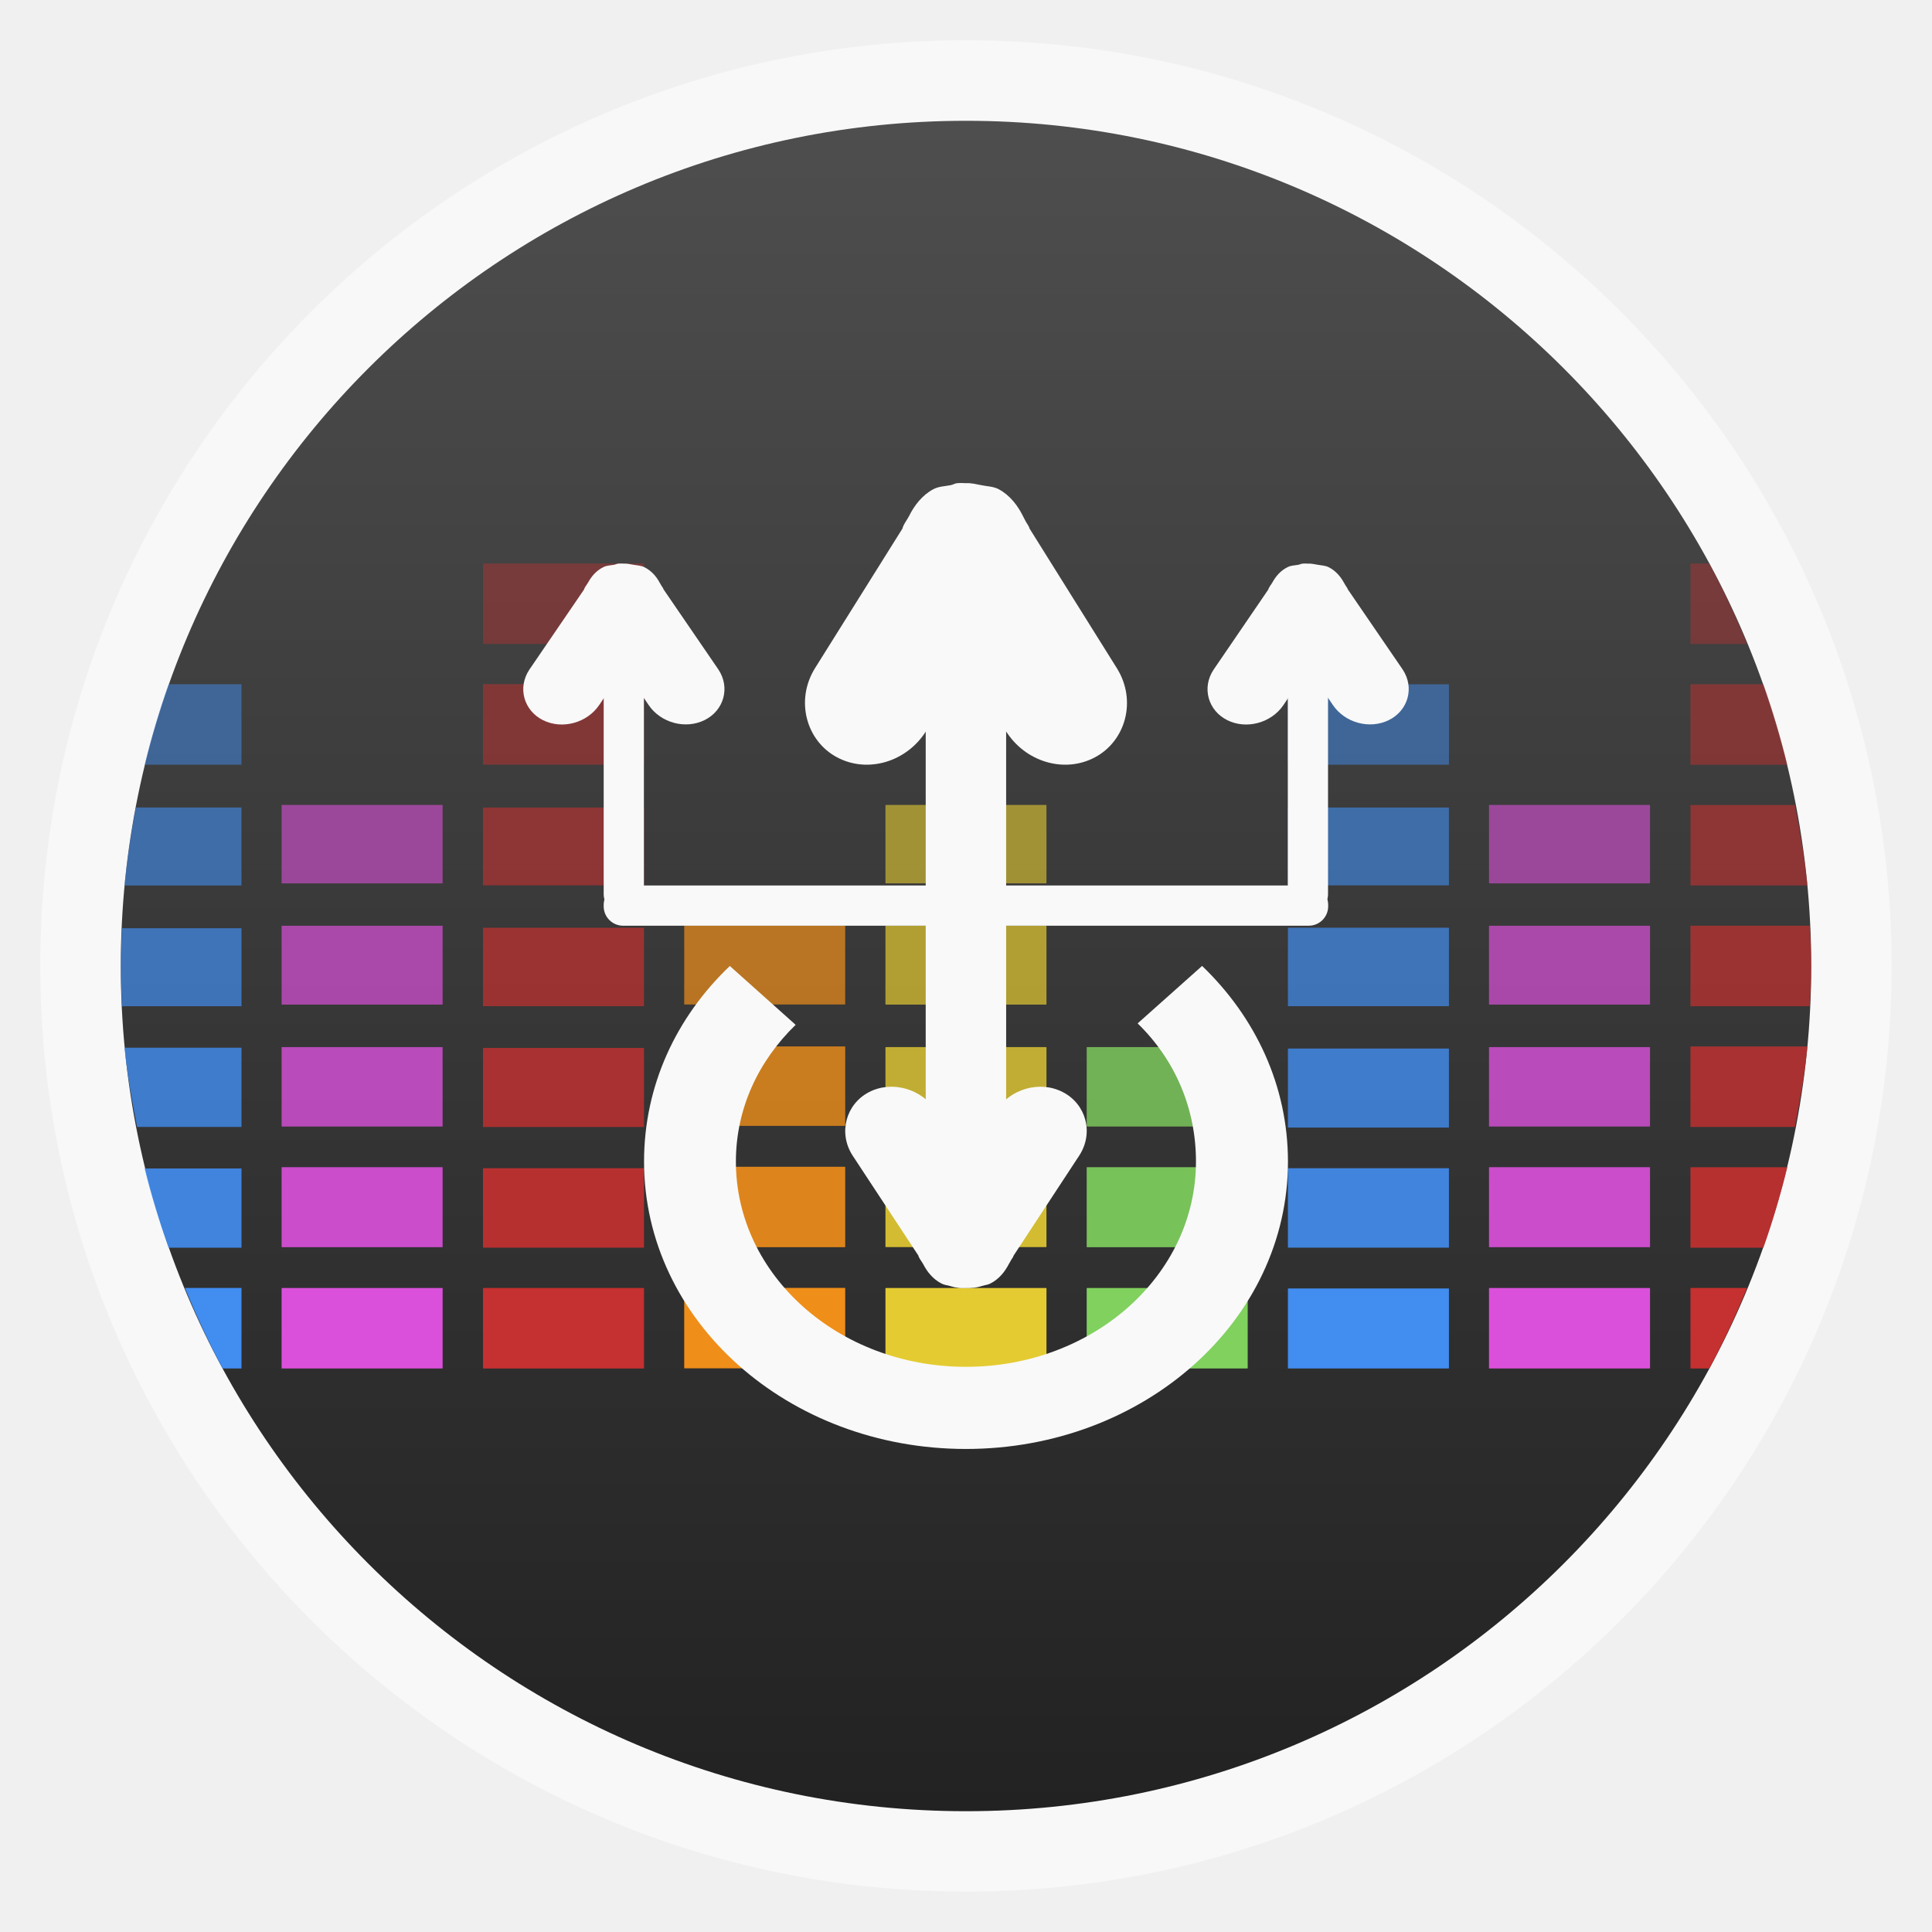
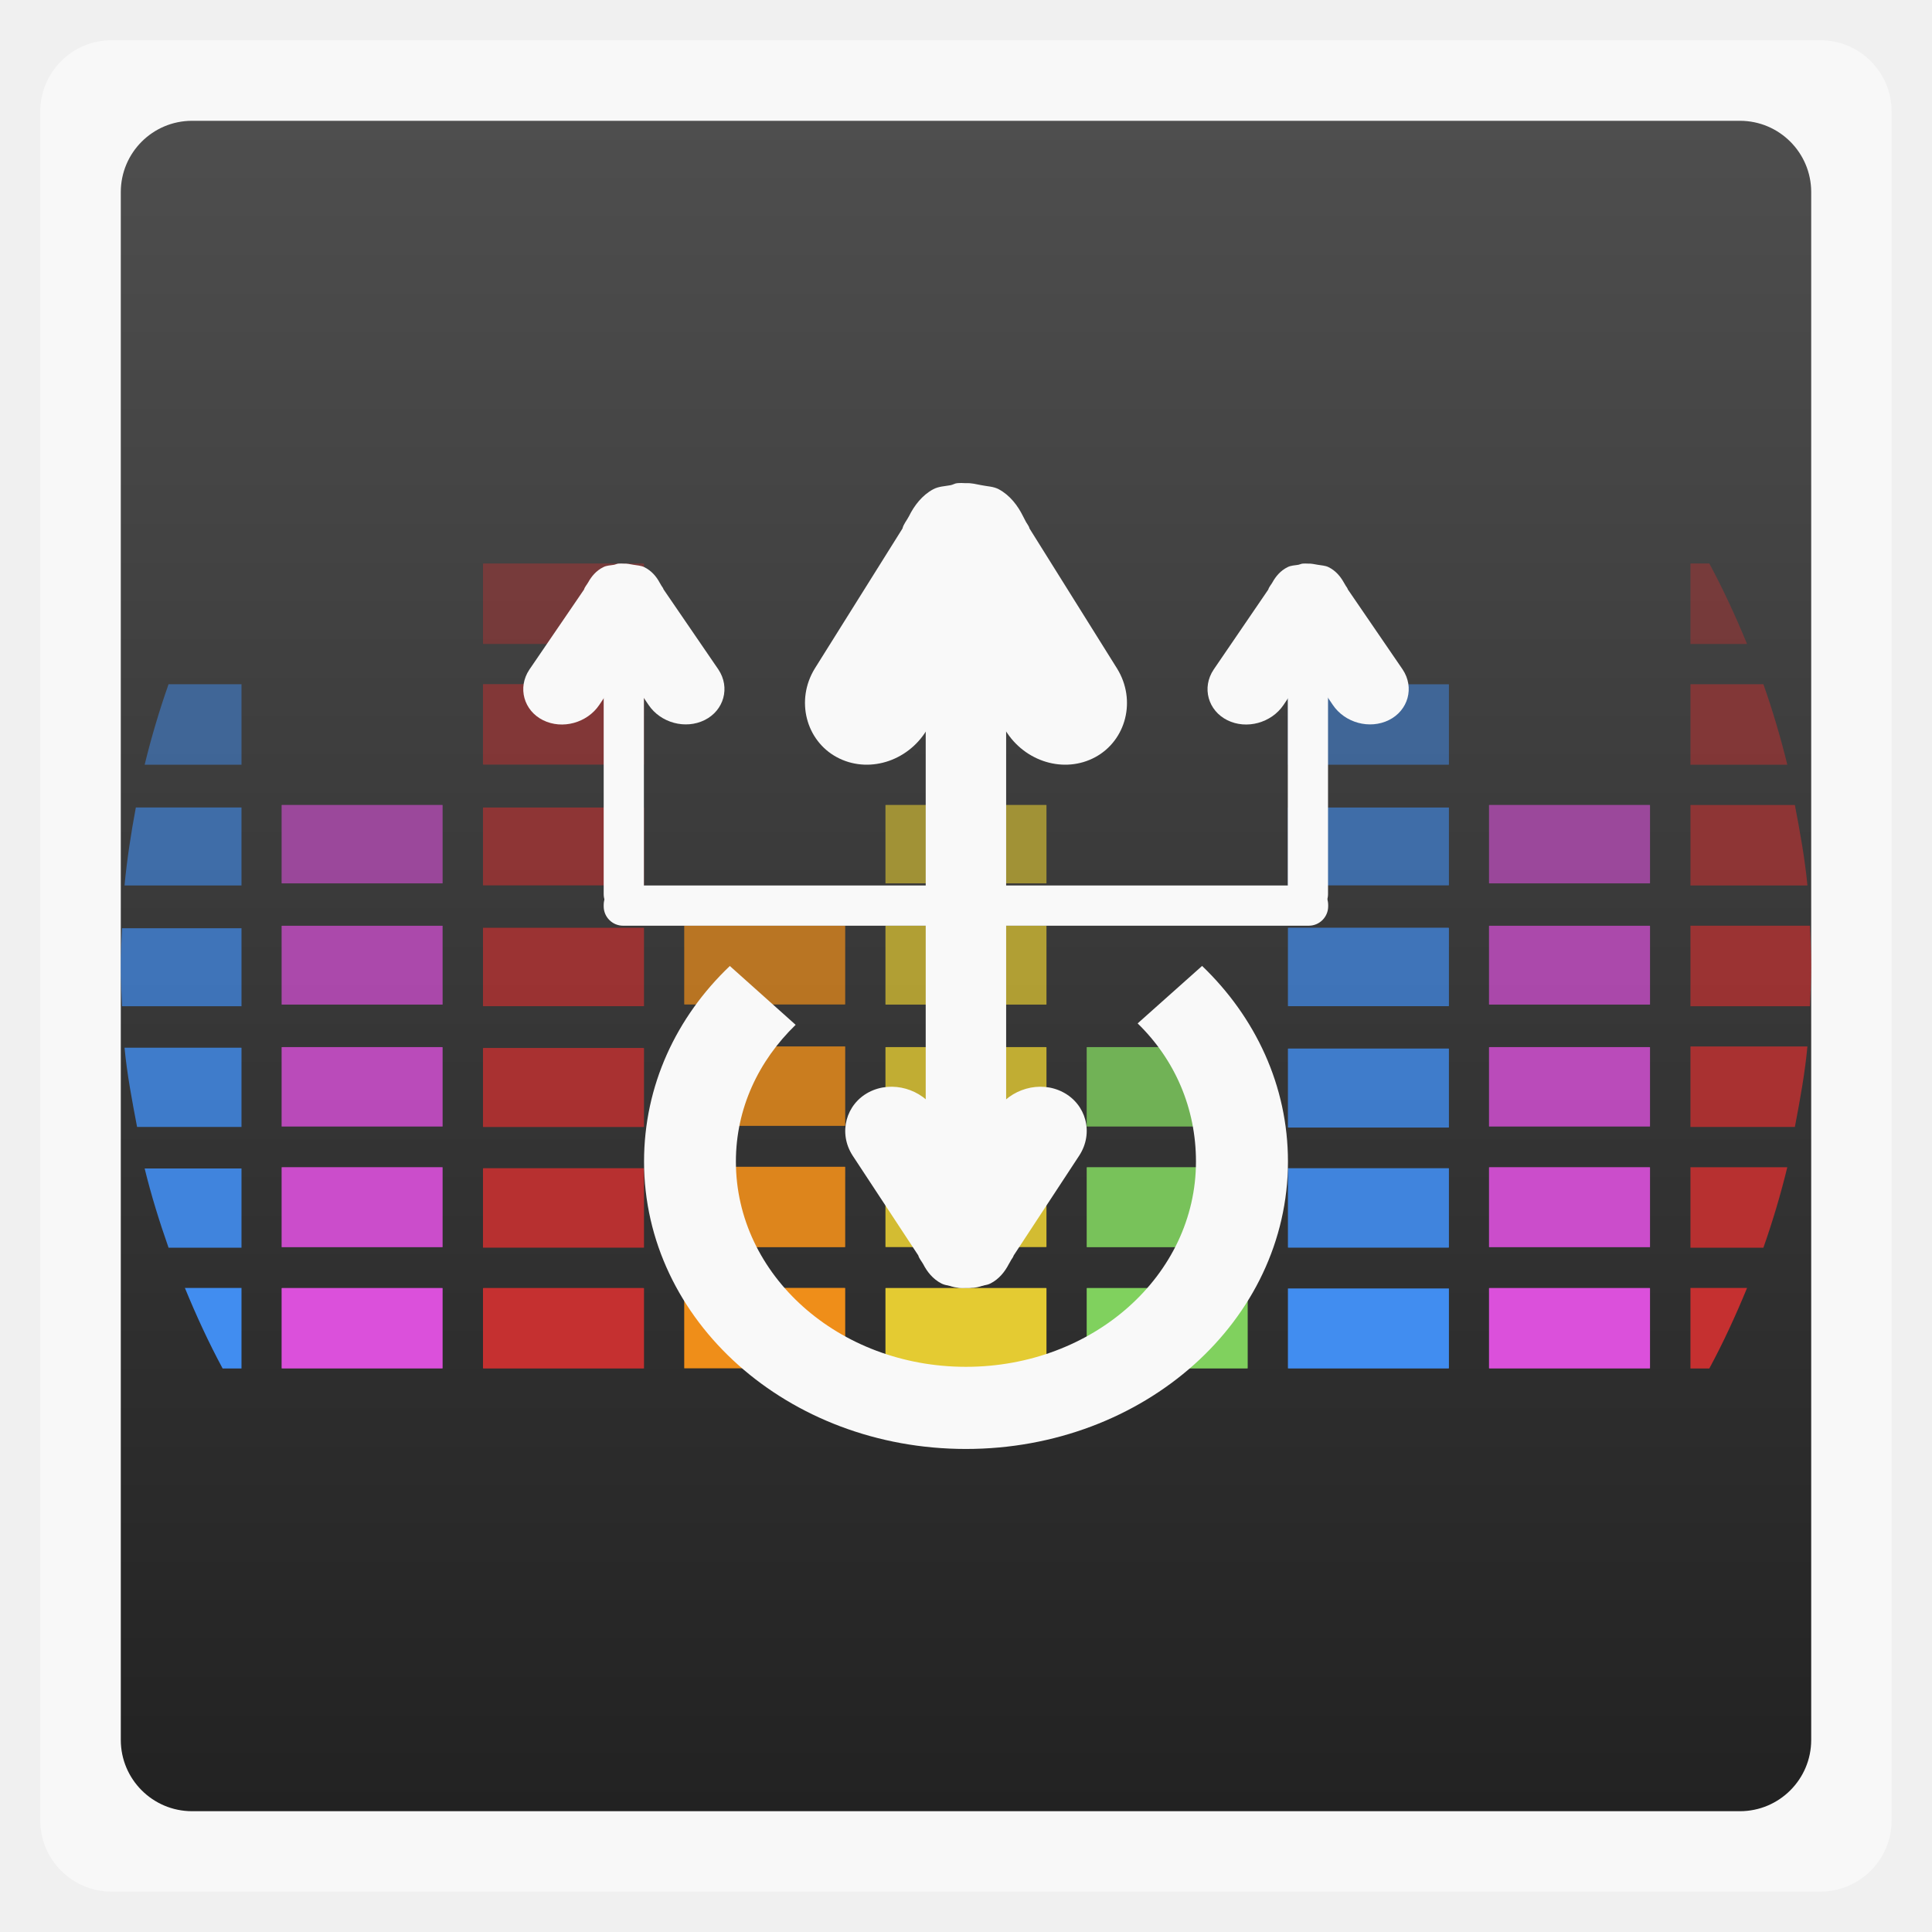
<svg xmlns="http://www.w3.org/2000/svg" xmlns:xlink="http://www.w3.org/1999/xlink" width="48" viewBox="0 0 13.547 13.547" height="48">
  <defs>
    <linearGradient id="0">
      <stop stop-color="#222222" />
      <stop offset="1" stop-color="#4e4e4e" />
    </linearGradient>
    <linearGradient gradientUnits="userSpaceOnUse" x2="0" y2="40" y1="280" xlink:href="#2" id="1" gradientTransform="matrix(.175 0 0 .175 302.8 216)" />
    <linearGradient id="2">
      <stop stop-color="#151515" />
      <stop offset="1" stop-color="#222" />
    </linearGradient>
    <linearGradient gradientUnits="userSpaceOnUse" x2="0" y2="90" y1="230" xlink:href="#2" id="3" gradientTransform="matrix(.375 0 0 .375 298 16)" />
    <linearGradient gradientUnits="userSpaceOnUse" x2="0" y2="90" y1="230" xlink:href="#2" id="4" gradientTransform="matrix(.25 0 0 .25 300 132)" />
    <linearGradient gradientUnits="userSpaceOnUse" x2="264" x1="265" y2="276" y1="40" xlink:href="#2" gradientTransform="matrix(-1 0 0 -1 289 315)" />
    <clipPath>
      <rect height="20" rx="4" y="78" x="434" width="20" color="#bebebe" />
    </clipPath>
    <clipPath>
      <rect height="22" rx="4" y="77" x="433" width="22" color="#bebebe" />
    </clipPath>
    <clipPath>
      <rect height="22" rx="5" y="77" x="433" width="22" color="#bebebe" />
    </clipPath>
    <clipPath>
      <rect height="30" rx="6" y="29" x="433" width="30" color="#bebebe" />
    </clipPath>
    <clipPath>
      <rect transform="matrix(0 -1 1 0 0 0)" height="60" rx="12.5" y="142" x="306" width="60" fill="url(#4)" color="#bebebe" />
    </clipPath>
    <clipPath>
      <rect height="90" rx="18.75" y="31" x="307" width="90" fill="url(#3)" color="#bebebe" />
    </clipPath>
    <clipPath>
      <rect height="30" rx="4" y="29" x="433" width="30" opacity="0.2" fill="#6d6d6d" color="#bebebe" />
    </clipPath>
    <clipPath>
      <rect height="22" rx="3" y="77" x="433" width="22" opacity="0.2" fill="#6d6d6d" color="#bebebe" />
    </clipPath>
    <clipPath>
      <path d="m 144,70 c -49.706,0 -90,40.294 -90,90 0,49.706 40.294,90 90,90 49.706,0 90,-40.294 90,-90 0,-49.706 -40.294,-90 -90,-90 z m 0,32.188 c 32.033,0 58,25.967 58,58 0,32.033 -25.967,58 -58,58 -32.033,0 -58,-25.967 -58,-58 0,-32.033 25.967,-58 58,-58 z" />
    </clipPath>
    <clipPath>
      <path d="m 152,204 a 8,8 0 1 1 -16,0 8,8 0 1 1 16,0 z" />
    </clipPath>
    <clipPath>
      <rect height="16" rx="3" y="116" x="432" width="16" color="#bebebe" />
    </clipPath>
    <clipPath>
      <path d="m 145,215 c 33.137,0 60,-26.863 60,-60 0,-33.137 -26.863,-60 -60,-60 -33.137,0 -60,26.863 -60,60 0,12.507 3.829,24.106 10.375,33.719 L 89,211 111.281,204.625 C 120.894,211.172 132.493,215 145,215 z" />
    </clipPath>
    <clipPath>
      <path d="m 98.031,23.191 c -41.492,1.052 -74.844,35.068 -74.844,76.812 0,42.407 34.406,76.812 76.812,76.812 42.407,0 76.812,-34.406 76.812,-76.812 0,-42.407 -34.406,-76.812 -76.812,-76.812 -0.663,0 -1.31,-0.017 -1.969,0 z M 100,50.66 c 27.245,0 49.344,22.099 49.344,49.344 -1e-5,27.245 -22.099,49.344 -49.344,49.344 -27.245,-1e-5 -49.344,-22.099 -49.344,-49.344 0,-27.245 22.099,-49.344 49.344,-49.344 z" />
    </clipPath>
    <clipPath>
      <rect height="16" rx="2" y="116" x="432" width="16" opacity="0.2" fill="#6d6d6d" color="#bebebe" />
    </clipPath>
    <clipPath>
      <rect height="240" rx="50" y="36" x="24" width="240" fill="#986767" color="#bebebe" />
    </clipPath>
    <clipPath>
      <rect transform="rotate(90)" height="42" rx="9" y="223" x="307" width="42" fill="url(#1)" color="#bebebe" />
    </clipPath>
    <linearGradient xlink:href="#0" id="5" gradientUnits="userSpaceOnUse" gradientTransform="matrix(1.00003,0,0,1.00003,-13.54702,-13.54702)" x1="0.847" x2="12.7" />
  </defs>
-   <rect height="12.982" rx="6.491" y="0.282" x="0.282" width="12.982" opacity="0.5" fill="#ffffff" fill-rule="evenodd" />
-   <rect transform="matrix(0,-1,-1,0,0,0)" height="11.853" rx="5.926" y="-12.7" x="-12.7" width="11.853" fill="url(#5)" fill-rule="evenodd" />
+   <rect height="12.982" rx="0.5" y="0.282" x="0.282" width="12.982" opacity="0.5" fill="#ffffff" fill-rule="evenodd" />
+   <rect transform="matrix(0,-1,-1,0,0,0)" height="11.853" rx="0.5" y="-12.7" x="-12.7" width="11.853" fill="url(#5)" fill-rule="evenodd" />
  <g transform="matrix(1,0,0,1.000079,1.410756,0.281714)" fill="#e4cb32">
    <rect width="1.129" x="4.798" y="8.749" rx="0.006" height="0.564" ry="0.001" />
    <rect width="1.129" x="4.798" y="7.898" rx="0.006" ry="0.001" height="0.564" opacity="0.9" />
    <rect width="1.129" x="4.798" y="7.06" rx="0.006" height="0.557" ry="0.001" opacity="0.8" />
    <rect width="1.129" x="4.798" y="6.209" rx="0.006" ry="0.001" height="0.553" opacity="0.7" />
    <rect width="1.129" x="4.798" y="5.362" rx="0.006" height="0.55" ry="0.001" opacity="0.6" />
  </g>
  <g transform="matrix(1,0,0,1.000079,1.410756,0.281714)" fill="#418df0">
    <rect width="1.129" x="7.62" y="8.752" rx="0.006" height="0.561" ry="0.001" />
    <rect width="1.129" x="7.62" y="7.909" rx="0.006" ry="0.001" height="0.557" opacity="0.9" />
    <rect width="1.129" x="7.62" y="7.07" rx="0.006" height="0.554" ry="0.001" opacity="0.8" />
    <rect width="1.129" x="7.62" y="6.223" rx="0.006" ry="0.001" height="0.55" opacity="0.7" />
    <rect width="1.129" x="7.62" y="5.38" rx="0.006" height="0.546" ry="0.001" opacity="0.6" />
    <rect width="1.129" x="7.62" y="4.516" rx="0.006" ry="0.001" height="0.564" opacity="0.5" />
  </g>
  <g transform="matrix(1,0,0,1.000079,1.410756,0.281714)" fill="#db50db">
    <rect width="1.129" x="9.03" y="8.749" rx="0.006" ry="0.001" height="0.564" id="6" />
    <rect width="1.129" x="9.03" y="7.902" rx="0.006" height="0.561" ry="0.001" opacity="0.9" id="7" />
    <rect width="1.129" x="9.03" y="7.06" rx="0.006" ry="0.001" height="0.557" opacity="0.8" id="8" />
    <rect width="1.129" x="9.03" y="6.209" rx="0.006" height="0.553" ry="0.001" opacity="0.7" id="9" />
    <rect width="1.129" x="9.03" y="5.362" rx="0.006" ry="0.001" height="0.55" opacity="0.6" id="A" />
  </g>
  <g transform="matrix(1,0,0,1.000079,1.410756,0.281714)" fill="#80d15e">
    <rect width="1.129" x="6.209" y="8.749" rx="0.006" ry="0.001" height="0.564" />
    <rect width="1.129" x="6.209" y="7.902" rx="0.006" height="0.561" ry="0.001" opacity="0.9" />
    <rect width="1.129" x="6.209" y="7.06" rx="0.006" ry="0.001" height="0.557" opacity="0.8" />
  </g>
  <g transform="matrix(1,0,0,1.000079,-3.3332445e-4,0.4228252)" fill="#c53030">
    <rect width="1.129" x="3.387" y="8.608" rx="0.006" height="0.564" ry="0.001" />
    <rect width="1.129" x="3.387" y="7.768" rx="0.006" ry="0.001" height="0.557" opacity="0.9" />
    <rect width="1.129" x="3.387" y="6.925" rx="0.006" height="0.554" ry="0.001" opacity="0.8" />
    <rect width="1.129" x="3.387" y="6.082" rx="0.006" ry="0.001" height="0.55" opacity="0.7" />
    <rect width="1.129" x="3.387" y="5.239" rx="0.006" height="0.546" ry="0.001" opacity="0.6" />
    <rect width="1.129" x="3.387" y="4.374" rx="0.006" ry="0.001" height="0.564" opacity="0.5" />
    <rect width="1.129" x="3.387" y="3.528" rx="0.006" height="0.564" ry="0.001" opacity="0.4" />
  </g>
  <g transform="matrix(0.2822222,0,0,0.2822445,0.4198132,0.8286889)">
    <rect ry="0.004" height="1.998" rx="0.021" y="29.06" x="15.512" width="4" fill="#ef8e19" />
    <rect height="1.998" ry="0.004" rx="0.021" y="26.05" x="15.512" width="4" opacity="0.9" fill="#ef8e19" />
    <rect ry="0.004" height="1.974" rx="0.021" y="23.06" x="15.512" width="4" opacity="0.8" fill="#ef8e19" />
    <rect height="1.959" ry="0.004" rx="0.021" y="20.06" x="15.512" width="4" opacity="0.7" fill="#ef8e19" />
  </g>
  <g transform="matrix(1,0,0,1.000079,-7.055445,0.281714)" fill="#db50db">
    <use xlink:href="#6" />
    <use xlink:href="#7" />
    <use xlink:href="#8" />
    <use xlink:href="#9" />
    <use xlink:href="#A" />
  </g>
  <path d="M 4.188 17 C 3.96 17.647 3.758 18.325 3.594 19 L 5.969 19 L 6 19 L 6 17 L 5.969 17 L 4.188 17 z " transform="scale(0.2822222,0.2822222)" opacity="0.5" fill="#418df0" />
  <path d="M 3.375 20.062 C 3.256 20.697 3.155 21.347 3.094 22 L 5.969 22 L 6 22 L 6 20.062 L 5.969 20.062 L 3.375 20.062 z " transform="scale(0.2822222,0.2822222)" opacity="0.6" fill="#418df0" />
  <path d="M 3.031 23.062 C 3.018 23.371 3 23.688 3 24 C 3 24.332 3.016 24.671 3.031 25 L 5.969 25 L 6 25 L 6 23.062 L 5.969 23.062 L 3.031 23.062 z " transform="scale(0.2822222,0.2822222)" opacity="0.7" fill="#418df0" />
  <path d="M 3.094 26.031 C 3.157 26.697 3.283 27.355 3.406 28 L 5.969 28 L 6 28 L 6 26.031 L 5.969 26.031 L 3.094 26.031 z " transform="scale(0.2822222,0.2822222)" opacity="0.8" fill="#418df0" />
  <path d="M 3.594 29.031 C 3.756 29.696 3.964 30.362 4.188 31 L 5.969 31 L 6 31 L 6 29.031 L 5.969 29.031 L 3.594 29.031 z " transform="scale(0.2822222,0.2822222)" opacity="0.9" fill="#418df0" />
  <path d="M 4.594 32 C 4.875 32.684 5.183 33.354 5.531 34 L 5.969 34 L 6 34 L 6 32 L 5.969 32 L 4.594 32 z " transform="scale(0.2822222,0.2822222)" fill="#418df0" />
  <path d="M 42 14 L 42 16 L 42.031 16 L 43.406 16 C 43.125 15.316 42.817 14.646 42.469 14 L 42.031 14 L 42 14 z " transform="scale(0.2822222,0.2822222)" opacity="0.4" fill="#c53030" />
  <path d="M 42 17 L 42 19 L 42.031 19 L 44.406 19 C 44.242 18.325 44.04 17.647 43.812 17 L 42.031 17 L 42 17 z " transform="scale(0.2822222,0.2822222)" opacity="0.5" fill="#c53030" />
  <path d="M 42 20 L 42 22 L 42.031 22 L 44.906 22 C 44.843 21.324 44.719 20.655 44.594 20 L 42.031 20 L 42 20 z " transform="scale(0.2822222,0.2822222)" opacity="0.6" fill="#c53030" />
  <path d="M 42 23 L 42 25 L 42.031 25 L 44.969 25 C 44.984 24.671 45 24.332 45 24 C 45 23.668 44.984 23.329 44.969 23 L 42.031 23 L 42 23 z " transform="scale(0.2822222,0.2822222)" opacity="0.7" fill="#c53030" />
  <path d="M 42 26 L 42 28 L 42.031 28 L 44.594 28 C 44.719 27.345 44.843 26.676 44.906 26 L 42.031 26 L 42 26 z " transform="scale(0.2822222,0.2822222)" opacity="0.8" fill="#c53030" />
  <path d="M 42 29 L 42 31 L 42.031 31 L 43.812 31 C 44.04 30.353 44.242 29.675 44.406 29 L 42.031 29 L 42 29 z " transform="scale(0.2822222,0.2822222)" opacity="0.9" fill="#c53030" />
  <path d="M 42 32 L 42 34 L 42.031 34 L 42.469 34 C 42.817 33.354 43.125 32.684 43.406 32 L 42.031 32 L 42 32 z " transform="scale(0.2822222,0.2822222)" fill="#c53030" />
  <path d="M 5.118,6.773 C 4.741,7.132 4.516,7.613 4.516,8.145 4.516,9.26 5.524,10.16 6.773,10.16 c 1.249,0 2.258,-0.9 2.258,-2.015 0,-0.531 -0.227,-1.012 -0.602,-1.372 L 7.977,7.176 c 0.262,0.255 0.409,0.595 0.409,0.969 0,0.796 -0.72,1.439 -1.613,1.439 -0.892,0 -1.613,-0.643 -1.613,-1.439 0,-0.372 0.158,-0.706 0.419,-0.959 l -0.462,-0.413 z" fill="#f9f9f9" />
  <rect width="0.564" height="4.892" x="6.491" y="4.139" rx="0.253" fill="#f9f9f9" />
  <rect rx="0.136" y="4.233" x="-6.491" height="5.08" width="0.282" transform="matrix(0,-1,1,0,0,0)" fill="#f9f9f9" />
  <rect rx="0.127" y="4.516" x="9.03" height="1.881" width="0.282" fill="#f9f9f9" />
  <rect width="0.282" height="1.881" x="4.233" y="4.516" rx="0.127" fill="#f9f9f9" />
  <path d="m 6.712,3.388 c -0.016,0.001 -0.03,0.011 -0.046,0.014 -0.042,0.008 -0.084,0.008 -0.123,0.029 -0.078,0.042 -0.133,0.115 -0.169,0.188 -0.014,0.028 -0.039,0.056 -0.046,0.087 L 5.713,4.688 C 5.577,4.91 5.651,5.192 5.867,5.309 6.083,5.426 6.361,5.343 6.497,5.121 L 6.773,4.674 7.05,5.121 C 7.186,5.343 7.464,5.426 7.68,5.309 7.896,5.192 7.97,4.91 7.833,4.688 L 7.219,3.706 C 7.214,3.685 7.196,3.667 7.188,3.648 L 7.173,3.619 C 7.137,3.546 7.082,3.473 7.004,3.431 6.965,3.41 6.923,3.411 6.881,3.402 6.844,3.395 6.811,3.386 6.773,3.388 c -0.021,-0.001 -0.04,-0.002 -0.061,0 z" fill="#f9f9f9" />
  <path d="m 4.336,3.952 c -0.01,8.08e-4 -0.019,0.006 -0.029,0.008 -0.026,0.005 -0.052,0.004 -0.077,0.017 -0.049,0.024 -0.083,0.065 -0.106,0.107 -0.009,0.016 -0.024,0.032 -0.029,0.05 L 3.712,4.695 c -0.085,0.127 -0.039,0.288 0.096,0.355 0.135,0.067 0.309,0.019 0.394,-0.107 L 4.374,4.686 4.547,4.942 c 0.085,0.127 0.259,0.174 0.394,0.107 0.135,-0.067 0.181,-0.228 0.096,-0.355 L 4.653,4.133 c -0.003,-0.012 -0.014,-0.022 -0.019,-0.033 l -0.01,-0.017 C 4.602,4.042 4.567,4.001 4.518,3.977 c -0.024,-0.012 -0.05,-0.012 -0.077,-0.017 -0.023,-0.004 -0.044,-0.009 -0.067,-0.008 -0.013,-6.294e-4 -0.025,-0.001 -0.038,0 z" fill="#f9f9f9" />
  <path d="M 6.727,9.03 C 6.715,9.029 6.705,9.022 6.693,9.02 6.661,9.014 6.63,9.015 6.6,8.999 6.542,8.969 6.501,8.918 6.474,8.865 6.463,8.845 6.445,8.825 6.439,8.803 L 5.978,8.102 C 5.876,7.943 5.932,7.742 6.093,7.658 6.255,7.574 6.464,7.634 6.566,7.792 L 6.773,8.112 6.981,7.792 C 7.083,7.634 7.291,7.574 7.453,7.658 7.615,7.742 7.671,7.943 7.568,8.102 L 7.108,8.803 c -0.004,0.015 -0.017,0.027 -0.023,0.041 l -0.012,0.021 c -0.027,0.052 -0.068,0.104 -0.127,0.134 -0.029,0.015 -0.061,0.015 -0.092,0.021 -0.028,0.005 -0.052,0.012 -0.081,0.01 -0.016,7.76e-4 -0.03,0.001 -0.046,0 z" fill="#f9f9f9" />
  <path d="m 9.134,3.952 c -0.01,8.08e-4 -0.019,0.006 -0.029,0.008 -0.026,0.005 -0.052,0.004 -0.077,0.017 -0.049,0.024 -0.083,0.065 -0.106,0.107 -0.009,0.016 -0.024,0.032 -0.029,0.05 L 8.51,4.695 c -0.085,0.127 -0.039,0.288 0.096,0.355 0.135,0.067 0.309,0.019 0.394,-0.107 L 9.172,4.686 9.345,4.942 c 0.085,0.127 0.259,0.174 0.394,0.107 0.135,-0.067 0.181,-0.228 0.096,-0.355 L 9.451,4.133 c -0.003,-0.012 -0.014,-0.022 -0.019,-0.033 l -0.01,-0.017 C 9.399,4.042 9.365,4.001 9.316,3.977 c -0.024,-0.012 -0.05,-0.012 -0.077,-0.017 -0.023,-0.004 -0.044,-0.009 -0.067,-0.008 -0.013,-6.294e-4 -0.025,-0.001 -0.038,0 z" fill="#f9f9f9" />
</svg>
